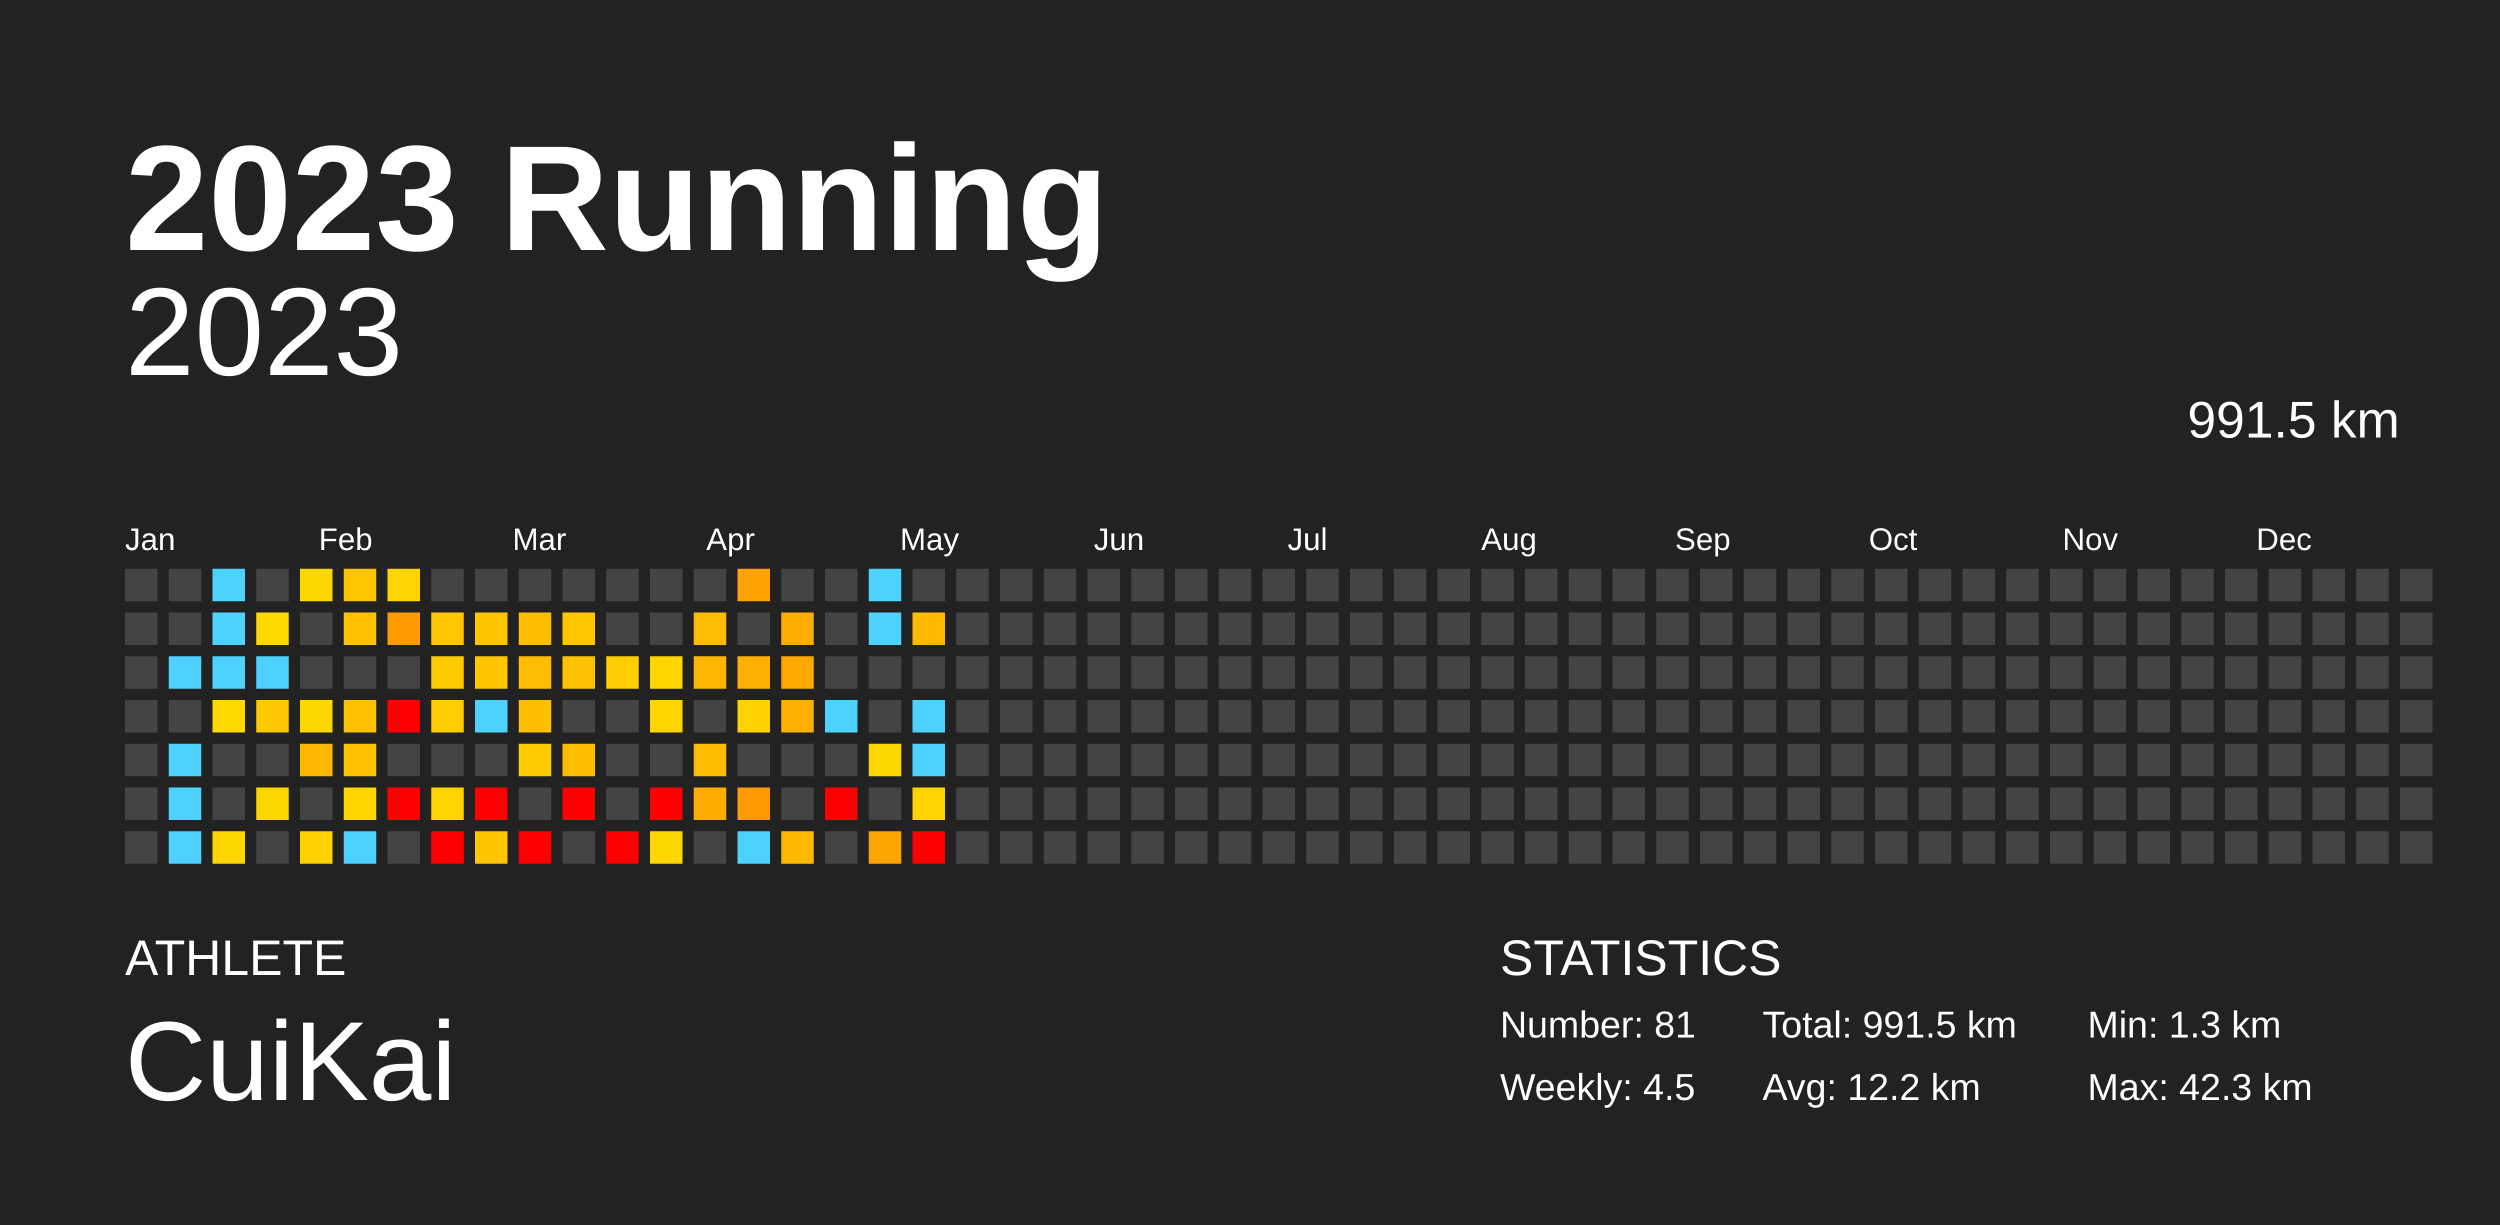
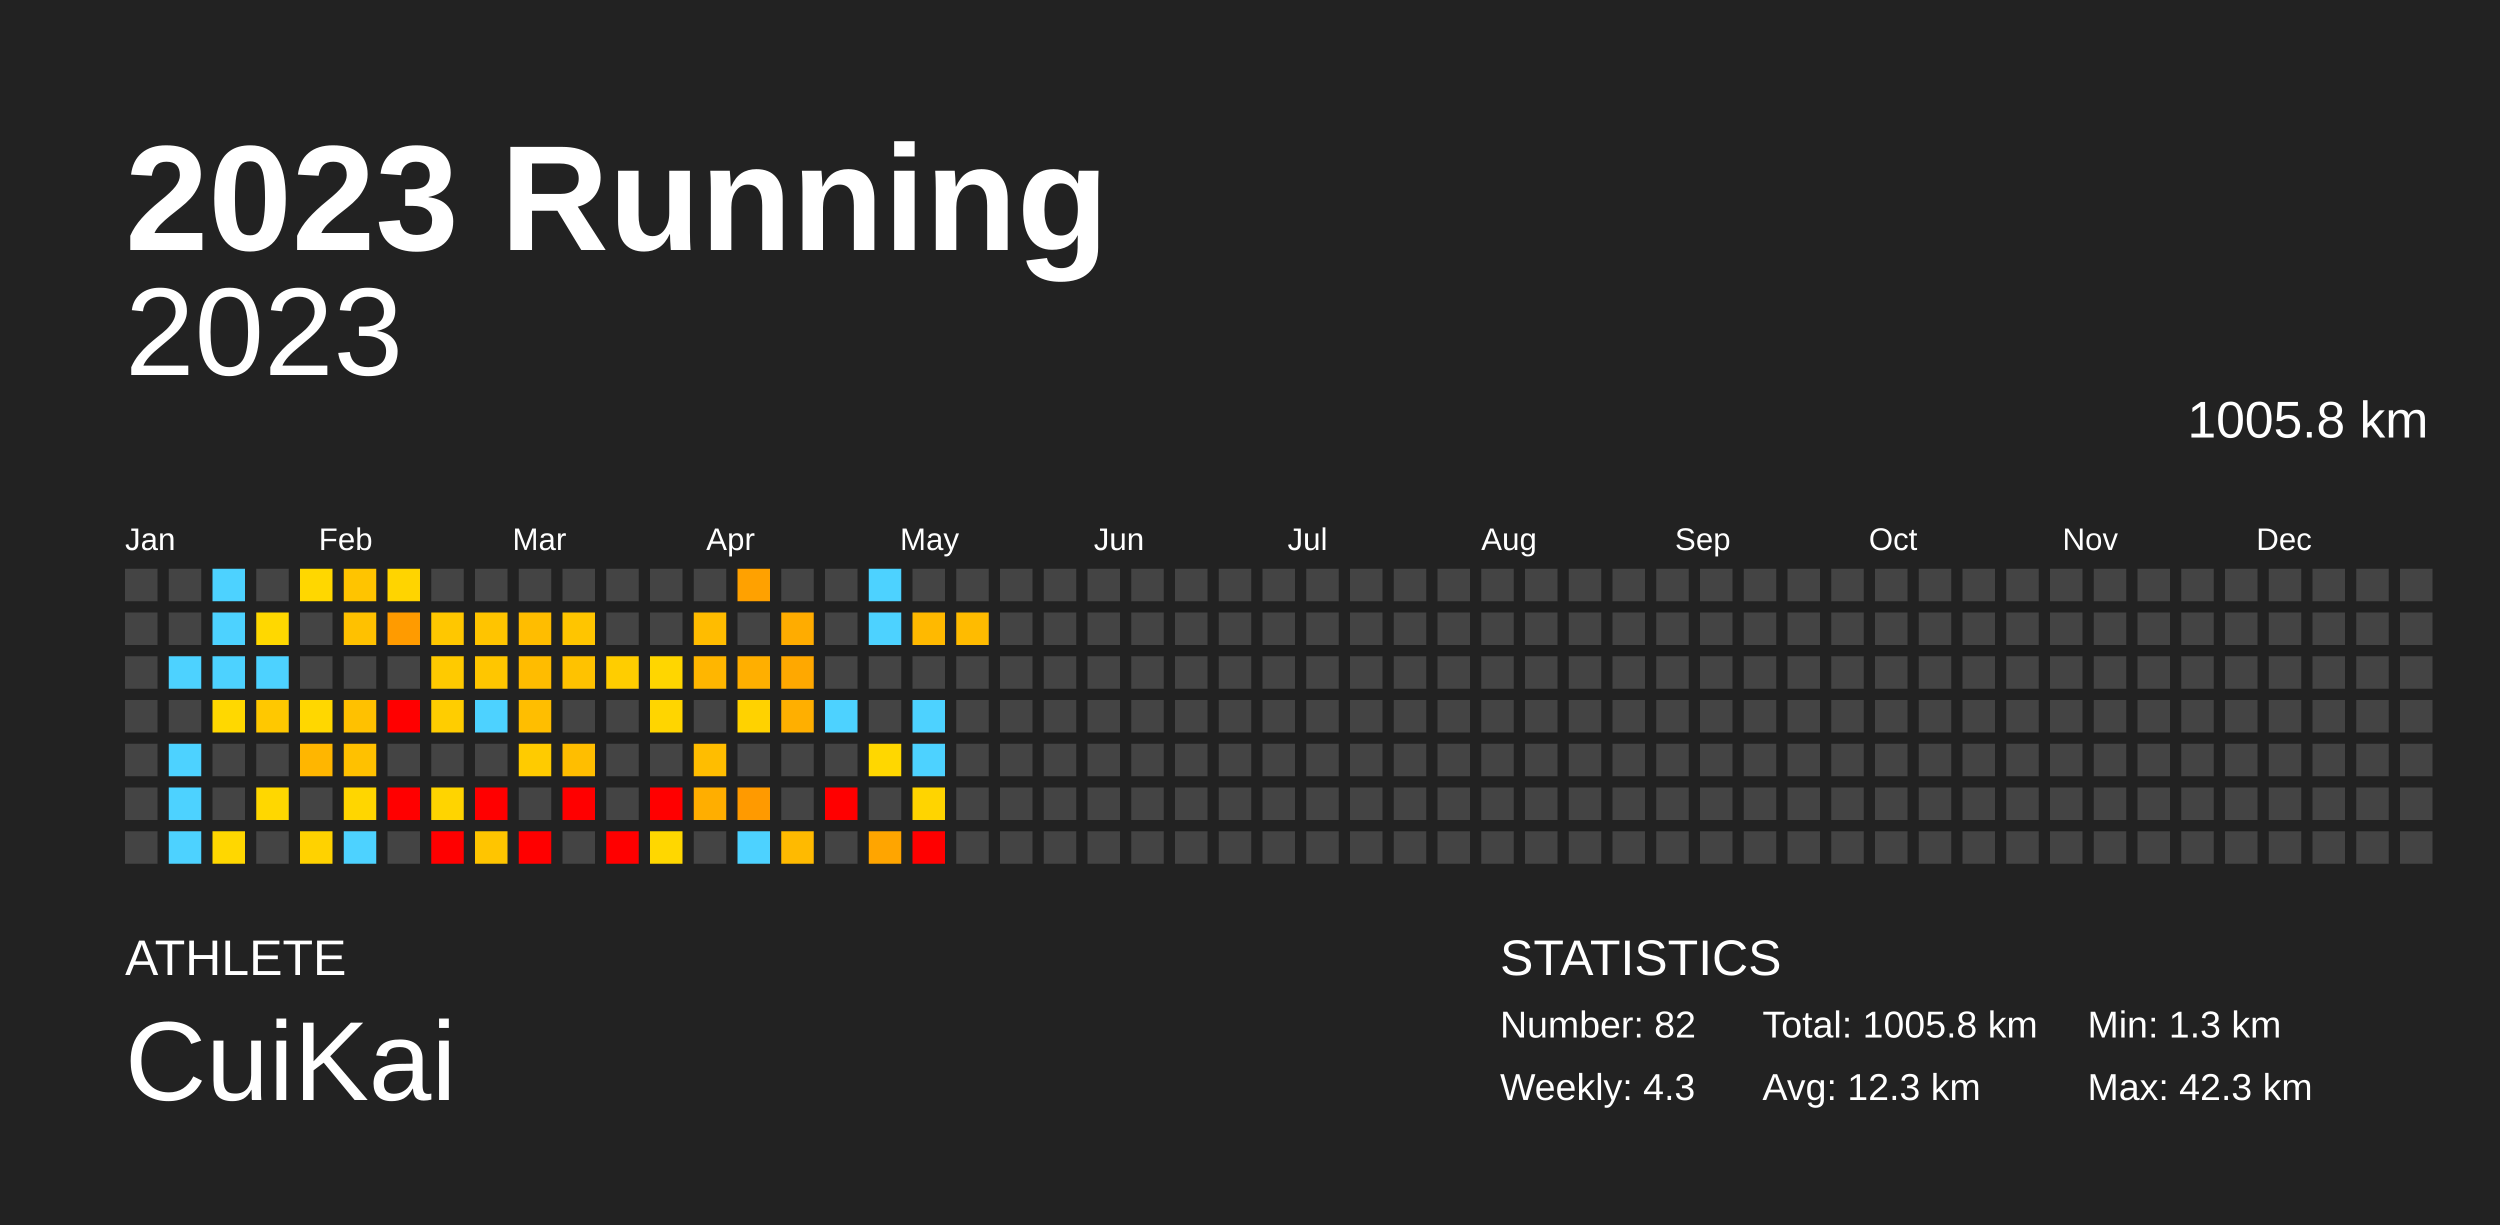
<svg xmlns="http://www.w3.org/2000/svg" baseProfile="full" height="98mm" version="1.1" viewBox="0,0,200,98" width="200mm">
  <defs />
  <rect fill="#222222" height="98" width="200" x="0" y="0" />
  <text fill="#FFFFFF" style="font-size:12px; font-family:Arial; font-weight:bold;" x="10" y="20">2023 Running</text>
  <text fill="#FFFFFF" style="font-size:4px; font-family:Arial" x="10" y="78">ATHLETE</text>
  <text fill="#FFFFFF" style="font-size:9px; font-family:Arial" x="10" y="88">CuiKai</text>
  <text fill="#FFFFFF" style="font-size:4px; font-family:Arial" x="120" y="78">STATISTICS</text>
-   <text fill="#FFFFFF" style="font-size:3px; font-family:Arial" x="120" y="83">Number: 81</text>
-   <text fill="#FFFFFF" style="font-size:3px; font-family:Arial" x="120" y="88">Weekly: 4.5</text>
-   <text fill="#FFFFFF" style="font-size:3px; font-family:Arial" x="141" y="83">Total: 991.5 km</text>
-   <text fill="#FFFFFF" style="font-size:3px; font-family:Arial" x="141" y="88">Avg: 12.2 km</text>
+   <text fill="#FFFFFF" style="font-size:3px; font-family:Arial" x="120" y="83">Number: 82</text>
+   <text fill="#FFFFFF" style="font-size:3px; font-family:Arial" x="120" y="88">Weekly: 4.3</text>
+   <text fill="#FFFFFF" style="font-size:3px; font-family:Arial" x="141" y="83">Total: 1005.8 km</text>
+   <text fill="#FFFFFF" style="font-size:3px; font-family:Arial" x="141" y="88">Avg: 12.3 km</text>
  <text fill="#FFFFFF" style="font-size:3px; font-family:Arial" x="167" y="83">Min: 1.3 km</text>
  <text fill="#FFFFFF" style="font-size:3px; font-family:Arial" x="167" y="88">Max: 42.3 km</text>
  <text alignment-baseline="hanging" fill="#FFFFFF" style="font-size:10.0px; font-family:Arial;" x="10" y="30">2023</text>
-   <text alignment-baseline="hanging" fill="#FFFFFF" style="font-size:4.125px; font-family:Arial;" x="175" y="35">991.5 km</text>
+   <text alignment-baseline="hanging" fill="#FFFFFF" style="font-size:4.125px; font-family:Arial;" x="175" y="35">1005.8 km</text>
  <text fill="#FFFFFF" style="font-size:2.5px; font-family:Arial" x="10.0" y="44">Jan</text>
  <text fill="#FFFFFF" style="font-size:2.5px; font-family:Arial" x="25.5" y="44">Feb</text>
  <text fill="#FFFFFF" style="font-size:2.5px; font-family:Arial" x="41.0" y="44">Mar</text>
  <text fill="#FFFFFF" style="font-size:2.5px; font-family:Arial" x="56.5" y="44">Apr</text>
  <text fill="#FFFFFF" style="font-size:2.5px; font-family:Arial" x="72.0" y="44">May</text>
  <text fill="#FFFFFF" style="font-size:2.5px; font-family:Arial" x="87.5" y="44">Jun</text>
  <text fill="#FFFFFF" style="font-size:2.5px; font-family:Arial" x="103.0" y="44">Jul</text>
  <text fill="#FFFFFF" style="font-size:2.5px; font-family:Arial" x="118.5" y="44">Aug</text>
  <text fill="#FFFFFF" style="font-size:2.5px; font-family:Arial" x="134.0" y="44">Sep</text>
  <text fill="#FFFFFF" style="font-size:2.5px; font-family:Arial" x="149.5" y="44">Oct</text>
  <text fill="#FFFFFF" style="font-size:2.5px; font-family:Arial" x="165.0" y="44">Nov</text>
  <text fill="#FFFFFF" style="font-size:2.5px; font-family:Arial" x="180.5" y="44">Dec</text>
  <rect fill="#444444" height="2.6" width="2.6" x="10.0" y="45.5" />
  <rect fill="#444444" height="2.6" width="2.6" x="10.0" y="49.0" />
  <rect fill="#444444" height="2.6" width="2.6" x="10.0" y="52.5" />
  <rect fill="#444444" height="2.6" width="2.6" x="10.0" y="56.0" />
  <rect fill="#444444" height="2.6" width="2.6" x="10.0" y="59.5" />
  <rect fill="#444444" height="2.6" width="2.6" x="10.0" y="63.0" />
  <rect fill="#444444" height="2.6" width="2.6" x="10.0" y="66.5" />
  <rect fill="#444444" height="2.6" width="2.6" x="13.5" y="45.5" />
  <rect fill="#444444" height="2.6" width="2.6" x="13.5" y="49.0" />
  <rect fill="#4dd2ff" height="2.6" width="2.6" x="13.5" y="52.5" />
  <rect fill="#444444" height="2.6" width="2.6" x="13.5" y="56.0" />
  <rect fill="#4dd2ff" height="2.6" width="2.6" x="13.5" y="59.5" />
  <rect fill="#4dd2ff" height="2.6" width="2.6" x="13.5" y="63.0" />
  <rect fill="#4dd2ff" height="2.6" width="2.6" x="13.5" y="66.5" />
  <rect fill="#4dd2ff" height="2.6" width="2.6" x="17.0" y="45.5" />
  <rect fill="#4dd2ff" height="2.6" width="2.6" x="17.0" y="49.0" />
  <rect fill="#4dd2ff" height="2.6" width="2.6" x="17.0" y="52.5" />
  <rect fill="#ffd800" height="2.6" width="2.6" x="17.0" y="56.0" />
  <rect fill="#444444" height="2.6" width="2.6" x="17.0" y="59.5" />
  <rect fill="#444444" height="2.6" width="2.6" x="17.0" y="63.0" />
  <rect fill="#ffd700" height="2.6" width="2.6" x="17.0" y="66.5" />
  <rect fill="#444444" height="2.6" width="2.6" x="20.5" y="45.5" />
  <rect fill="#ffd800" height="2.6" width="2.6" x="20.5" y="49.0" />
  <rect fill="#4dd2ff" height="2.6" width="2.6" x="20.5" y="52.5" />
  <rect fill="#ffc800" height="2.6" width="2.6" x="20.5" y="56.0" />
  <rect fill="#444444" height="2.6" width="2.6" x="20.5" y="59.5" />
  <rect fill="#ffd700" height="2.6" width="2.6" x="20.5" y="63.0" />
  <rect fill="#444444" height="2.6" width="2.6" x="20.5" y="66.5" />
  <rect fill="#ffd700" height="2.6" width="2.6" x="24.0" y="45.5" />
  <rect fill="#444444" height="2.6" width="2.6" x="24.0" y="49.0" />
  <rect fill="#444444" height="2.6" width="2.6" x="24.0" y="52.5" />
  <rect fill="#ffd700" height="2.6" width="2.6" x="24.0" y="56.0" />
  <rect fill="#ffb600" height="2.6" width="2.6" x="24.0" y="59.5" />
  <rect fill="#444444" height="2.6" width="2.6" x="24.0" y="63.0" />
  <rect fill="#ffd200" height="2.6" width="2.6" x="24.0" y="66.5" />
  <rect fill="#ffc400" height="2.6" width="2.6" x="27.5" y="45.5" />
  <rect fill="#ffc100" height="2.6" width="2.6" x="27.5" y="49.0" />
  <rect fill="#444444" height="2.6" width="2.6" x="27.5" y="52.5" />
  <rect fill="#ffc100" height="2.6" width="2.6" x="27.5" y="56.0" />
  <rect fill="#ffc100" height="2.6" width="2.6" x="27.5" y="59.5" />
  <rect fill="#ffd600" height="2.6" width="2.6" x="27.5" y="63.0" />
  <rect fill="#4dd2ff" height="2.6" width="2.6" x="27.5" y="66.5" />
  <rect fill="#ffd400" height="2.6" width="2.6" x="31.0" y="45.5" />
  <rect fill="#ff9b00" height="2.6" width="2.6" x="31.0" y="49.0" />
  <rect fill="#444444" height="2.6" width="2.6" x="31.0" y="52.5" />
  <rect fill="red" height="2.6" width="2.6" x="31.0" y="56.0" />
  <rect fill="#444444" height="2.6" width="2.6" x="31.0" y="59.5" />
  <rect fill="red" height="2.6" width="2.6" x="31.0" y="63.0" />
  <rect fill="#444444" height="2.6" width="2.6" x="31.0" y="66.5" />
  <rect fill="#444444" height="2.6" width="2.6" x="34.5" y="45.5" />
  <rect fill="#ffc700" height="2.6" width="2.6" x="34.5" y="49.0" />
  <rect fill="#ffca00" height="2.6" width="2.6" x="34.5" y="52.5" />
  <rect fill="#ffcd00" height="2.6" width="2.6" x="34.5" y="56.0" />
  <rect fill="#444444" height="2.6" width="2.6" x="34.5" y="59.5" />
  <rect fill="#ffd400" height="2.6" width="2.6" x="34.5" y="63.0" />
  <rect fill="red" height="2.6" width="2.6" x="34.5" y="66.5" />
  <rect fill="#444444" height="2.6" width="2.6" x="38.0" y="45.5" />
  <rect fill="#ffc400" height="2.6" width="2.6" x="38.0" y="49.0" />
  <rect fill="#ffc600" height="2.6" width="2.6" x="38.0" y="52.5" />
  <rect fill="#4dd2ff" height="2.6" width="2.6" x="38.0" y="56.0" />
  <rect fill="#444444" height="2.6" width="2.6" x="38.0" y="59.5" />
  <rect fill="red" height="2.6" width="2.6" x="38.0" y="63.0" />
  <rect fill="#ffc500" height="2.6" width="2.6" x="38.0" y="66.5" />
  <rect fill="#444444" height="2.6" width="2.6" x="41.5" y="45.5" />
  <rect fill="#ffbd00" height="2.6" width="2.6" x="41.5" y="49.0" />
  <rect fill="#ffbc00" height="2.6" width="2.6" x="41.5" y="52.5" />
  <rect fill="#ffbe00" height="2.6" width="2.6" x="41.5" y="56.0" />
  <rect fill="#ffcb00" height="2.6" width="2.6" x="41.5" y="59.5" />
  <rect fill="#444444" height="2.6" width="2.6" x="41.5" y="63.0" />
  <rect fill="red" height="2.6" width="2.6" x="41.5" y="66.5" />
  <rect fill="#444444" height="2.6" width="2.6" x="45.0" y="45.5" />
  <rect fill="#ffc500" height="2.6" width="2.6" x="45.0" y="49.0" />
  <rect fill="#ffc200" height="2.6" width="2.6" x="45.0" y="52.5" />
  <rect fill="#444444" height="2.6" width="2.6" x="45.0" y="56.0" />
  <rect fill="#ffbe00" height="2.6" width="2.6" x="45.0" y="59.5" />
  <rect fill="red" height="2.6" width="2.6" x="45.0" y="63.0" />
  <rect fill="#444444" height="2.6" width="2.6" x="45.0" y="66.5" />
  <rect fill="#444444" height="2.6" width="2.6" x="48.5" y="45.5" />
  <rect fill="#444444" height="2.6" width="2.6" x="48.5" y="49.0" />
  <rect fill="#ffcd00" height="2.6" width="2.6" x="48.5" y="52.5" />
  <rect fill="#444444" height="2.6" width="2.6" x="48.5" y="56.0" />
  <rect fill="#444444" height="2.6" width="2.6" x="48.5" y="59.5" />
  <rect fill="#444444" height="2.6" width="2.6" x="48.5" y="63.0" />
  <rect fill="red" height="2.6" width="2.6" x="48.5" y="66.5" />
  <rect fill="#444444" height="2.6" width="2.6" x="52.0" y="45.5" />
  <rect fill="#444444" height="2.6" width="2.6" x="52.0" y="49.0" />
  <rect fill="#ffd600" height="2.6" width="2.6" x="52.0" y="52.5" />
  <rect fill="#ffd500" height="2.6" width="2.6" x="52.0" y="56.0" />
  <rect fill="#444444" height="2.6" width="2.6" x="52.0" y="59.5" />
  <rect fill="red" height="2.6" width="2.6" x="52.0" y="63.0" />
  <rect fill="#ffd700" height="2.6" width="2.6" x="52.0" y="66.5" />
  <rect fill="#444444" height="2.6" width="2.6" x="55.5" y="45.5" />
  <rect fill="#ffbc00" height="2.6" width="2.6" x="55.5" y="49.0" />
  <rect fill="#ffb600" height="2.6" width="2.6" x="55.5" y="52.5" />
  <rect fill="#444444" height="2.6" width="2.6" x="55.5" y="56.0" />
  <rect fill="#ffbd00" height="2.6" width="2.6" x="55.5" y="59.5" />
  <rect fill="#ffae00" height="2.6" width="2.6" x="55.5" y="63.0" />
  <rect fill="#444444" height="2.6" width="2.6" x="55.5" y="66.5" />
  <rect fill="#ffa100" height="2.6" width="2.6" x="59.0" y="45.5" />
  <rect fill="#444444" height="2.6" width="2.6" x="59.0" y="49.0" />
  <rect fill="#ffaf00" height="2.6" width="2.6" x="59.0" y="52.5" />
  <rect fill="#ffd200" height="2.6" width="2.6" x="59.0" y="56.0" />
  <rect fill="#444444" height="2.6" width="2.6" x="59.0" y="59.5" />
  <rect fill="#ff9a00" height="2.6" width="2.6" x="59.0" y="63.0" />
  <rect fill="#4dd2ff" height="2.6" width="2.6" x="59.0" y="66.5" />
  <rect fill="#444444" height="2.6" width="2.6" x="62.5" y="45.5" />
  <rect fill="#ffac00" height="2.6" width="2.6" x="62.5" y="49.0" />
  <rect fill="#ffa800" height="2.6" width="2.6" x="62.5" y="52.5" />
  <rect fill="#ffaf00" height="2.6" width="2.6" x="62.5" y="56.0" />
  <rect fill="#444444" height="2.6" width="2.6" x="62.5" y="59.5" />
  <rect fill="#444444" height="2.6" width="2.6" x="62.5" y="63.0" />
  <rect fill="#ffba00" height="2.6" width="2.6" x="62.5" y="66.5" />
  <rect fill="#444444" height="2.6" width="2.6" x="66.0" y="45.5" />
  <rect fill="#444444" height="2.6" width="2.6" x="66.0" y="49.0" />
  <rect fill="#444444" height="2.6" width="2.6" x="66.0" y="52.5" />
  <rect fill="#4dd2ff" height="2.6" width="2.6" x="66.0" y="56.0" />
  <rect fill="#444444" height="2.6" width="2.6" x="66.0" y="59.5" />
  <rect fill="red" height="2.6" width="2.6" x="66.0" y="63.0" />
  <rect fill="#444444" height="2.6" width="2.6" x="66.0" y="66.5" />
  <rect fill="#4dd2ff" height="2.6" width="2.6" x="69.5" y="45.5" />
  <rect fill="#4dd2ff" height="2.6" width="2.6" x="69.5" y="49.0" />
  <rect fill="#444444" height="2.6" width="2.6" x="69.5" y="52.5" />
  <rect fill="#444444" height="2.6" width="2.6" x="69.5" y="56.0" />
  <rect fill="#ffd700" height="2.6" width="2.6" x="69.5" y="59.5" />
  <rect fill="#444444" height="2.6" width="2.6" x="69.5" y="63.0" />
  <rect fill="#ffa500" height="2.6" width="2.6" x="69.5" y="66.5" />
  <rect fill="#444444" height="2.6" width="2.6" x="73.0" y="45.5" />
  <rect fill="#ffb900" height="2.6" width="2.6" x="73.0" y="49.0" />
  <rect fill="#444444" height="2.6" width="2.6" x="73.0" y="52.5" />
  <rect fill="#4dd2ff" height="2.6" width="2.6" x="73.0" y="56.0" />
  <rect fill="#4dd2ff" height="2.6" width="2.6" x="73.0" y="59.5" />
  <rect fill="#ffd400" height="2.6" width="2.6" x="73.0" y="63.0" />
  <rect fill="red" height="2.6" width="2.6" x="73.0" y="66.5" />
  <rect fill="#444444" height="2.6" width="2.6" x="76.5" y="45.5" />
-   <rect fill="#444444" height="2.6" width="2.6" x="76.5" y="49.0" />
+   <rect fill="#ffbb00" height="2.6" width="2.6" x="76.5" y="49.0" />
  <rect fill="#444444" height="2.6" width="2.6" x="76.5" y="52.5" />
  <rect fill="#444444" height="2.6" width="2.6" x="76.5" y="56.0" />
  <rect fill="#444444" height="2.6" width="2.6" x="76.5" y="59.5" />
  <rect fill="#444444" height="2.6" width="2.6" x="76.5" y="63.0" />
  <rect fill="#444444" height="2.6" width="2.6" x="76.5" y="66.5" />
  <rect fill="#444444" height="2.6" width="2.6" x="80.0" y="45.5" />
  <rect fill="#444444" height="2.6" width="2.6" x="80.0" y="49.0" />
  <rect fill="#444444" height="2.6" width="2.6" x="80.0" y="52.5" />
  <rect fill="#444444" height="2.6" width="2.6" x="80.0" y="56.0" />
  <rect fill="#444444" height="2.6" width="2.6" x="80.0" y="59.5" />
  <rect fill="#444444" height="2.6" width="2.6" x="80.0" y="63.0" />
  <rect fill="#444444" height="2.6" width="2.6" x="80.0" y="66.5" />
  <rect fill="#444444" height="2.6" width="2.6" x="83.5" y="45.5" />
  <rect fill="#444444" height="2.6" width="2.6" x="83.5" y="49.0" />
  <rect fill="#444444" height="2.6" width="2.6" x="83.5" y="52.5" />
  <rect fill="#444444" height="2.6" width="2.6" x="83.5" y="56.0" />
  <rect fill="#444444" height="2.6" width="2.6" x="83.5" y="59.5" />
  <rect fill="#444444" height="2.6" width="2.6" x="83.5" y="63.0" />
  <rect fill="#444444" height="2.6" width="2.6" x="83.5" y="66.5" />
  <rect fill="#444444" height="2.6" width="2.6" x="87.0" y="45.5" />
  <rect fill="#444444" height="2.6" width="2.6" x="87.0" y="49.0" />
  <rect fill="#444444" height="2.6" width="2.6" x="87.0" y="52.5" />
  <rect fill="#444444" height="2.6" width="2.6" x="87.0" y="56.0" />
  <rect fill="#444444" height="2.6" width="2.6" x="87.0" y="59.5" />
  <rect fill="#444444" height="2.6" width="2.6" x="87.0" y="63.0" />
  <rect fill="#444444" height="2.6" width="2.6" x="87.0" y="66.5" />
  <rect fill="#444444" height="2.6" width="2.6" x="90.5" y="45.5" />
  <rect fill="#444444" height="2.6" width="2.6" x="90.5" y="49.0" />
  <rect fill="#444444" height="2.6" width="2.6" x="90.5" y="52.5" />
  <rect fill="#444444" height="2.6" width="2.6" x="90.5" y="56.0" />
  <rect fill="#444444" height="2.6" width="2.6" x="90.5" y="59.5" />
  <rect fill="#444444" height="2.6" width="2.6" x="90.5" y="63.0" />
  <rect fill="#444444" height="2.6" width="2.6" x="90.5" y="66.5" />
  <rect fill="#444444" height="2.6" width="2.6" x="94.0" y="45.5" />
  <rect fill="#444444" height="2.6" width="2.6" x="94.0" y="49.0" />
  <rect fill="#444444" height="2.6" width="2.6" x="94.0" y="52.5" />
  <rect fill="#444444" height="2.6" width="2.6" x="94.0" y="56.0" />
  <rect fill="#444444" height="2.6" width="2.6" x="94.0" y="59.5" />
  <rect fill="#444444" height="2.6" width="2.6" x="94.0" y="63.0" />
  <rect fill="#444444" height="2.6" width="2.6" x="94.0" y="66.5" />
  <rect fill="#444444" height="2.6" width="2.6" x="97.5" y="45.5" />
  <rect fill="#444444" height="2.6" width="2.6" x="97.5" y="49.0" />
  <rect fill="#444444" height="2.6" width="2.6" x="97.5" y="52.5" />
  <rect fill="#444444" height="2.6" width="2.6" x="97.5" y="56.0" />
  <rect fill="#444444" height="2.6" width="2.6" x="97.5" y="59.5" />
  <rect fill="#444444" height="2.6" width="2.6" x="97.5" y="63.0" />
  <rect fill="#444444" height="2.6" width="2.6" x="97.5" y="66.5" />
  <rect fill="#444444" height="2.6" width="2.6" x="101.0" y="45.5" />
  <rect fill="#444444" height="2.6" width="2.6" x="101.0" y="49.0" />
  <rect fill="#444444" height="2.6" width="2.6" x="101.0" y="52.5" />
  <rect fill="#444444" height="2.6" width="2.6" x="101.0" y="56.0" />
  <rect fill="#444444" height="2.6" width="2.6" x="101.0" y="59.5" />
  <rect fill="#444444" height="2.6" width="2.6" x="101.0" y="63.0" />
  <rect fill="#444444" height="2.6" width="2.6" x="101.0" y="66.5" />
  <rect fill="#444444" height="2.6" width="2.6" x="104.5" y="45.5" />
  <rect fill="#444444" height="2.6" width="2.6" x="104.5" y="49.0" />
  <rect fill="#444444" height="2.6" width="2.6" x="104.5" y="52.5" />
  <rect fill="#444444" height="2.6" width="2.6" x="104.5" y="56.0" />
  <rect fill="#444444" height="2.6" width="2.6" x="104.5" y="59.5" />
  <rect fill="#444444" height="2.6" width="2.6" x="104.5" y="63.0" />
  <rect fill="#444444" height="2.6" width="2.6" x="104.5" y="66.5" />
  <rect fill="#444444" height="2.6" width="2.6" x="108.0" y="45.5" />
  <rect fill="#444444" height="2.6" width="2.6" x="108.0" y="49.0" />
  <rect fill="#444444" height="2.6" width="2.6" x="108.0" y="52.5" />
  <rect fill="#444444" height="2.6" width="2.6" x="108.0" y="56.0" />
  <rect fill="#444444" height="2.6" width="2.6" x="108.0" y="59.5" />
  <rect fill="#444444" height="2.6" width="2.6" x="108.0" y="63.0" />
  <rect fill="#444444" height="2.6" width="2.6" x="108.0" y="66.5" />
  <rect fill="#444444" height="2.6" width="2.6" x="111.5" y="45.5" />
  <rect fill="#444444" height="2.6" width="2.6" x="111.5" y="49.0" />
  <rect fill="#444444" height="2.6" width="2.6" x="111.5" y="52.5" />
  <rect fill="#444444" height="2.6" width="2.6" x="111.5" y="56.0" />
  <rect fill="#444444" height="2.6" width="2.6" x="111.5" y="59.5" />
  <rect fill="#444444" height="2.6" width="2.6" x="111.5" y="63.0" />
  <rect fill="#444444" height="2.6" width="2.6" x="111.5" y="66.5" />
  <rect fill="#444444" height="2.6" width="2.6" x="115.0" y="45.5" />
  <rect fill="#444444" height="2.6" width="2.6" x="115.0" y="49.0" />
  <rect fill="#444444" height="2.6" width="2.6" x="115.0" y="52.5" />
  <rect fill="#444444" height="2.6" width="2.6" x="115.0" y="56.0" />
  <rect fill="#444444" height="2.6" width="2.6" x="115.0" y="59.5" />
  <rect fill="#444444" height="2.6" width="2.6" x="115.0" y="63.0" />
  <rect fill="#444444" height="2.6" width="2.6" x="115.0" y="66.5" />
  <rect fill="#444444" height="2.6" width="2.6" x="118.5" y="45.5" />
  <rect fill="#444444" height="2.6" width="2.6" x="118.5" y="49.0" />
  <rect fill="#444444" height="2.6" width="2.6" x="118.5" y="52.5" />
  <rect fill="#444444" height="2.6" width="2.6" x="118.5" y="56.0" />
  <rect fill="#444444" height="2.6" width="2.6" x="118.5" y="59.5" />
  <rect fill="#444444" height="2.6" width="2.6" x="118.5" y="63.0" />
  <rect fill="#444444" height="2.6" width="2.6" x="118.5" y="66.5" />
  <rect fill="#444444" height="2.6" width="2.6" x="122.0" y="45.5" />
  <rect fill="#444444" height="2.6" width="2.6" x="122.0" y="49.0" />
  <rect fill="#444444" height="2.6" width="2.6" x="122.0" y="52.5" />
  <rect fill="#444444" height="2.6" width="2.6" x="122.0" y="56.0" />
  <rect fill="#444444" height="2.6" width="2.6" x="122.0" y="59.5" />
  <rect fill="#444444" height="2.6" width="2.6" x="122.0" y="63.0" />
  <rect fill="#444444" height="2.6" width="2.6" x="122.0" y="66.5" />
  <rect fill="#444444" height="2.6" width="2.6" x="125.5" y="45.5" />
  <rect fill="#444444" height="2.6" width="2.6" x="125.5" y="49.0" />
  <rect fill="#444444" height="2.6" width="2.6" x="125.5" y="52.5" />
  <rect fill="#444444" height="2.6" width="2.6" x="125.5" y="56.0" />
  <rect fill="#444444" height="2.6" width="2.6" x="125.5" y="59.5" />
  <rect fill="#444444" height="2.6" width="2.6" x="125.5" y="63.0" />
  <rect fill="#444444" height="2.6" width="2.6" x="125.5" y="66.5" />
  <rect fill="#444444" height="2.6" width="2.6" x="129.0" y="45.5" />
  <rect fill="#444444" height="2.6" width="2.6" x="129.0" y="49.0" />
  <rect fill="#444444" height="2.6" width="2.6" x="129.0" y="52.5" />
  <rect fill="#444444" height="2.6" width="2.6" x="129.0" y="56.0" />
  <rect fill="#444444" height="2.6" width="2.6" x="129.0" y="59.5" />
  <rect fill="#444444" height="2.6" width="2.6" x="129.0" y="63.0" />
  <rect fill="#444444" height="2.6" width="2.6" x="129.0" y="66.5" />
  <rect fill="#444444" height="2.6" width="2.6" x="132.5" y="45.5" />
  <rect fill="#444444" height="2.6" width="2.6" x="132.5" y="49.0" />
  <rect fill="#444444" height="2.6" width="2.6" x="132.5" y="52.5" />
  <rect fill="#444444" height="2.6" width="2.6" x="132.5" y="56.0" />
  <rect fill="#444444" height="2.6" width="2.6" x="132.5" y="59.5" />
  <rect fill="#444444" height="2.6" width="2.6" x="132.5" y="63.0" />
  <rect fill="#444444" height="2.6" width="2.6" x="132.5" y="66.5" />
  <rect fill="#444444" height="2.6" width="2.6" x="136.0" y="45.5" />
  <rect fill="#444444" height="2.6" width="2.6" x="136.0" y="49.0" />
  <rect fill="#444444" height="2.6" width="2.6" x="136.0" y="52.5" />
  <rect fill="#444444" height="2.6" width="2.6" x="136.0" y="56.0" />
  <rect fill="#444444" height="2.6" width="2.6" x="136.0" y="59.5" />
  <rect fill="#444444" height="2.6" width="2.6" x="136.0" y="63.0" />
  <rect fill="#444444" height="2.6" width="2.6" x="136.0" y="66.5" />
  <rect fill="#444444" height="2.6" width="2.6" x="139.5" y="45.5" />
  <rect fill="#444444" height="2.6" width="2.6" x="139.5" y="49.0" />
  <rect fill="#444444" height="2.6" width="2.6" x="139.5" y="52.5" />
  <rect fill="#444444" height="2.6" width="2.6" x="139.5" y="56.0" />
  <rect fill="#444444" height="2.6" width="2.6" x="139.5" y="59.5" />
  <rect fill="#444444" height="2.6" width="2.6" x="139.5" y="63.0" />
  <rect fill="#444444" height="2.6" width="2.6" x="139.5" y="66.5" />
  <rect fill="#444444" height="2.6" width="2.6" x="143.0" y="45.5" />
  <rect fill="#444444" height="2.6" width="2.6" x="143.0" y="49.0" />
  <rect fill="#444444" height="2.6" width="2.6" x="143.0" y="52.5" />
  <rect fill="#444444" height="2.6" width="2.6" x="143.0" y="56.0" />
  <rect fill="#444444" height="2.6" width="2.6" x="143.0" y="59.5" />
  <rect fill="#444444" height="2.6" width="2.6" x="143.0" y="63.0" />
  <rect fill="#444444" height="2.6" width="2.6" x="143.0" y="66.5" />
  <rect fill="#444444" height="2.6" width="2.6" x="146.5" y="45.5" />
  <rect fill="#444444" height="2.6" width="2.6" x="146.5" y="49.0" />
  <rect fill="#444444" height="2.6" width="2.6" x="146.5" y="52.5" />
  <rect fill="#444444" height="2.6" width="2.6" x="146.5" y="56.0" />
  <rect fill="#444444" height="2.6" width="2.6" x="146.5" y="59.5" />
  <rect fill="#444444" height="2.6" width="2.6" x="146.5" y="63.0" />
  <rect fill="#444444" height="2.6" width="2.6" x="146.5" y="66.5" />
  <rect fill="#444444" height="2.6" width="2.6" x="150.0" y="45.5" />
  <rect fill="#444444" height="2.6" width="2.6" x="150.0" y="49.0" />
  <rect fill="#444444" height="2.6" width="2.6" x="150.0" y="52.5" />
  <rect fill="#444444" height="2.6" width="2.6" x="150.0" y="56.0" />
  <rect fill="#444444" height="2.6" width="2.6" x="150.0" y="59.5" />
  <rect fill="#444444" height="2.6" width="2.6" x="150.0" y="63.0" />
  <rect fill="#444444" height="2.6" width="2.6" x="150.0" y="66.5" />
  <rect fill="#444444" height="2.6" width="2.6" x="153.5" y="45.5" />
  <rect fill="#444444" height="2.6" width="2.6" x="153.5" y="49.0" />
  <rect fill="#444444" height="2.6" width="2.6" x="153.5" y="52.5" />
  <rect fill="#444444" height="2.6" width="2.6" x="153.5" y="56.0" />
  <rect fill="#444444" height="2.6" width="2.6" x="153.5" y="59.5" />
  <rect fill="#444444" height="2.6" width="2.6" x="153.5" y="63.0" />
  <rect fill="#444444" height="2.6" width="2.6" x="153.5" y="66.5" />
  <rect fill="#444444" height="2.6" width="2.6" x="157.0" y="45.5" />
  <rect fill="#444444" height="2.6" width="2.6" x="157.0" y="49.0" />
  <rect fill="#444444" height="2.6" width="2.6" x="157.0" y="52.5" />
  <rect fill="#444444" height="2.6" width="2.6" x="157.0" y="56.0" />
  <rect fill="#444444" height="2.6" width="2.6" x="157.0" y="59.5" />
  <rect fill="#444444" height="2.6" width="2.6" x="157.0" y="63.0" />
  <rect fill="#444444" height="2.6" width="2.6" x="157.0" y="66.5" />
  <rect fill="#444444" height="2.6" width="2.6" x="160.5" y="45.5" />
  <rect fill="#444444" height="2.6" width="2.6" x="160.5" y="49.0" />
  <rect fill="#444444" height="2.6" width="2.6" x="160.5" y="52.5" />
  <rect fill="#444444" height="2.6" width="2.6" x="160.5" y="56.0" />
  <rect fill="#444444" height="2.6" width="2.6" x="160.5" y="59.5" />
  <rect fill="#444444" height="2.6" width="2.6" x="160.5" y="63.0" />
  <rect fill="#444444" height="2.6" width="2.6" x="160.5" y="66.5" />
  <rect fill="#444444" height="2.6" width="2.6" x="164.0" y="45.5" />
  <rect fill="#444444" height="2.6" width="2.6" x="164.0" y="49.0" />
  <rect fill="#444444" height="2.6" width="2.6" x="164.0" y="52.5" />
  <rect fill="#444444" height="2.6" width="2.6" x="164.0" y="56.0" />
  <rect fill="#444444" height="2.6" width="2.6" x="164.0" y="59.5" />
  <rect fill="#444444" height="2.6" width="2.6" x="164.0" y="63.0" />
  <rect fill="#444444" height="2.6" width="2.6" x="164.0" y="66.5" />
  <rect fill="#444444" height="2.6" width="2.6" x="167.5" y="45.5" />
  <rect fill="#444444" height="2.6" width="2.6" x="167.5" y="49.0" />
  <rect fill="#444444" height="2.6" width="2.6" x="167.5" y="52.5" />
  <rect fill="#444444" height="2.6" width="2.6" x="167.5" y="56.0" />
  <rect fill="#444444" height="2.6" width="2.6" x="167.5" y="59.5" />
  <rect fill="#444444" height="2.6" width="2.6" x="167.5" y="63.0" />
  <rect fill="#444444" height="2.6" width="2.6" x="167.5" y="66.5" />
  <rect fill="#444444" height="2.6" width="2.6" x="171.0" y="45.5" />
  <rect fill="#444444" height="2.6" width="2.6" x="171.0" y="49.0" />
  <rect fill="#444444" height="2.6" width="2.6" x="171.0" y="52.5" />
  <rect fill="#444444" height="2.6" width="2.6" x="171.0" y="56.0" />
  <rect fill="#444444" height="2.6" width="2.6" x="171.0" y="59.5" />
  <rect fill="#444444" height="2.6" width="2.6" x="171.0" y="63.0" />
  <rect fill="#444444" height="2.6" width="2.6" x="171.0" y="66.5" />
  <rect fill="#444444" height="2.6" width="2.6" x="174.5" y="45.5" />
  <rect fill="#444444" height="2.6" width="2.6" x="174.5" y="49.0" />
  <rect fill="#444444" height="2.6" width="2.6" x="174.5" y="52.5" />
  <rect fill="#444444" height="2.6" width="2.6" x="174.5" y="56.0" />
  <rect fill="#444444" height="2.6" width="2.6" x="174.5" y="59.5" />
  <rect fill="#444444" height="2.6" width="2.6" x="174.5" y="63.0" />
  <rect fill="#444444" height="2.6" width="2.6" x="174.5" y="66.5" />
  <rect fill="#444444" height="2.6" width="2.6" x="178.0" y="45.5" />
  <rect fill="#444444" height="2.6" width="2.6" x="178.0" y="49.0" />
  <rect fill="#444444" height="2.6" width="2.6" x="178.0" y="52.5" />
  <rect fill="#444444" height="2.6" width="2.6" x="178.0" y="56.0" />
  <rect fill="#444444" height="2.6" width="2.6" x="178.0" y="59.5" />
  <rect fill="#444444" height="2.6" width="2.6" x="178.0" y="63.0" />
  <rect fill="#444444" height="2.6" width="2.6" x="178.0" y="66.5" />
  <rect fill="#444444" height="2.6" width="2.6" x="181.5" y="45.5" />
  <rect fill="#444444" height="2.6" width="2.6" x="181.5" y="49.0" />
  <rect fill="#444444" height="2.6" width="2.6" x="181.5" y="52.5" />
  <rect fill="#444444" height="2.6" width="2.6" x="181.5" y="56.0" />
  <rect fill="#444444" height="2.6" width="2.6" x="181.5" y="59.5" />
  <rect fill="#444444" height="2.6" width="2.6" x="181.5" y="63.0" />
  <rect fill="#444444" height="2.6" width="2.6" x="181.5" y="66.5" />
  <rect fill="#444444" height="2.6" width="2.6" x="185.0" y="45.5" />
  <rect fill="#444444" height="2.6" width="2.6" x="185.0" y="49.0" />
  <rect fill="#444444" height="2.6" width="2.6" x="185.0" y="52.5" />
  <rect fill="#444444" height="2.6" width="2.6" x="185.0" y="56.0" />
  <rect fill="#444444" height="2.6" width="2.6" x="185.0" y="59.5" />
  <rect fill="#444444" height="2.6" width="2.6" x="185.0" y="63.0" />
  <rect fill="#444444" height="2.6" width="2.6" x="185.0" y="66.5" />
  <rect fill="#444444" height="2.6" width="2.6" x="188.5" y="45.5" />
  <rect fill="#444444" height="2.6" width="2.6" x="188.5" y="49.0" />
  <rect fill="#444444" height="2.6" width="2.6" x="188.5" y="52.5" />
  <rect fill="#444444" height="2.6" width="2.6" x="188.5" y="56.0" />
  <rect fill="#444444" height="2.6" width="2.6" x="188.5" y="59.5" />
  <rect fill="#444444" height="2.6" width="2.6" x="188.5" y="63.0" />
  <rect fill="#444444" height="2.6" width="2.6" x="188.5" y="66.5" />
  <rect fill="#444444" height="2.6" width="2.6" x="192.0" y="45.5" />
  <rect fill="#444444" height="2.6" width="2.6" x="192.0" y="49.0" />
  <rect fill="#444444" height="2.6" width="2.6" x="192.0" y="52.5" />
  <rect fill="#444444" height="2.6" width="2.6" x="192.0" y="56.0" />
  <rect fill="#444444" height="2.6" width="2.6" x="192.0" y="59.5" />
  <rect fill="#444444" height="2.6" width="2.6" x="192.0" y="63.0" />
  <rect fill="#444444" height="2.6" width="2.6" x="192.0" y="66.5" />
</svg>
